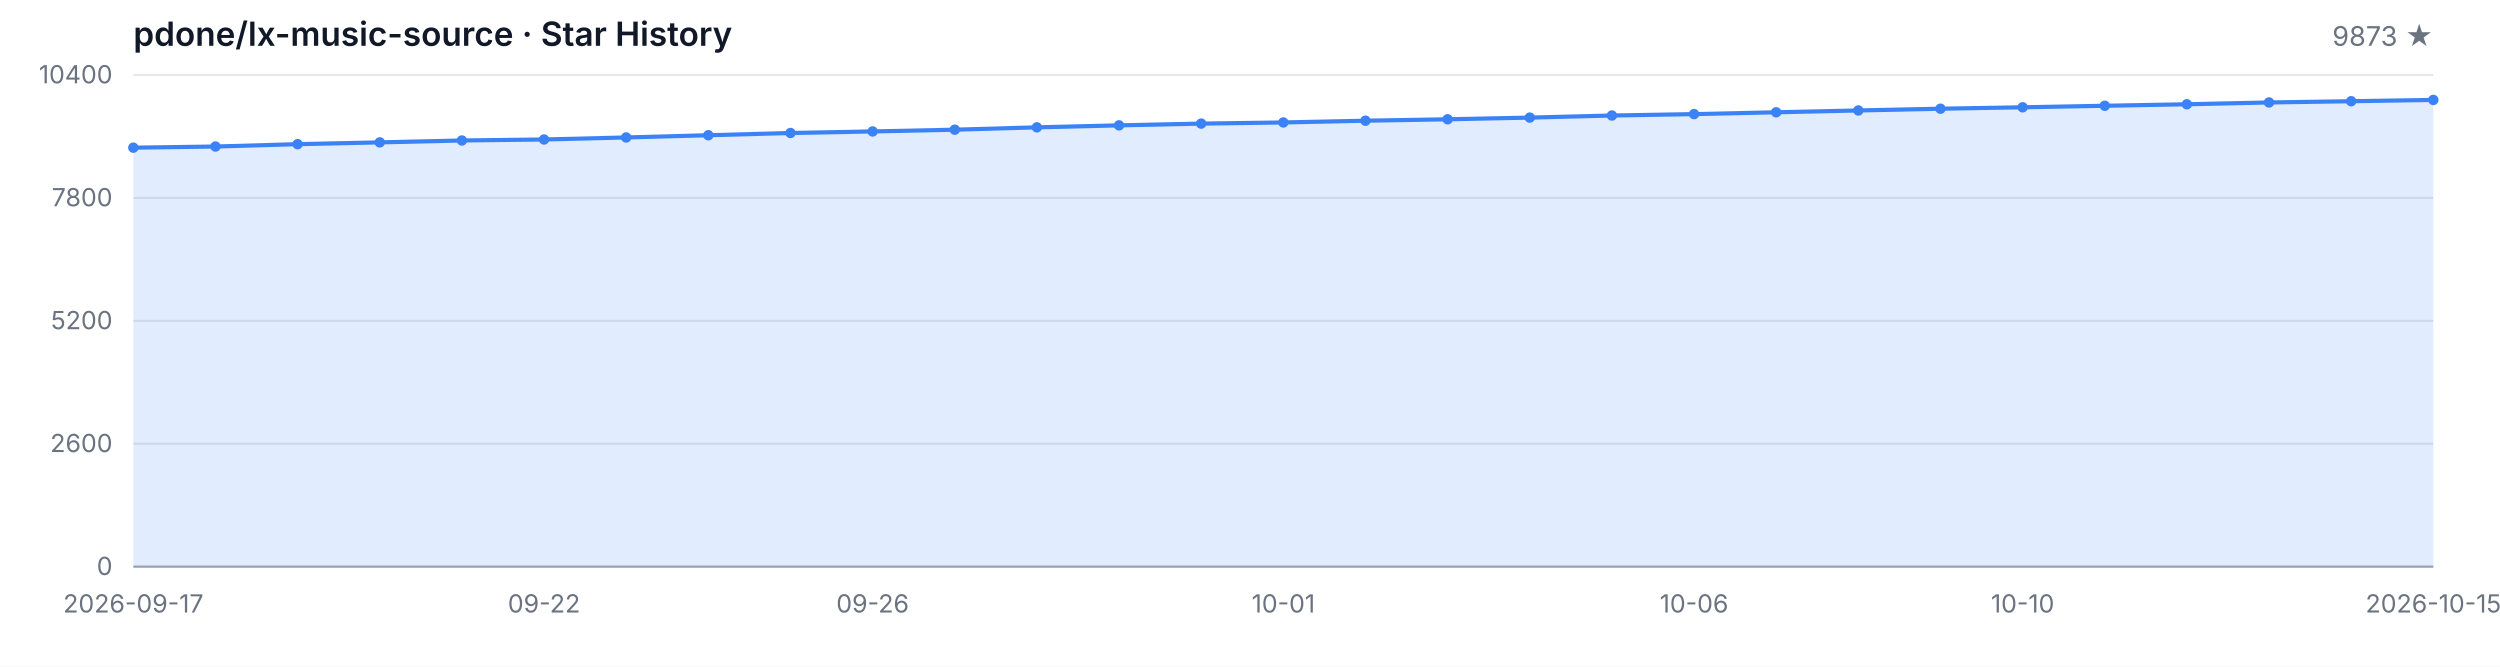
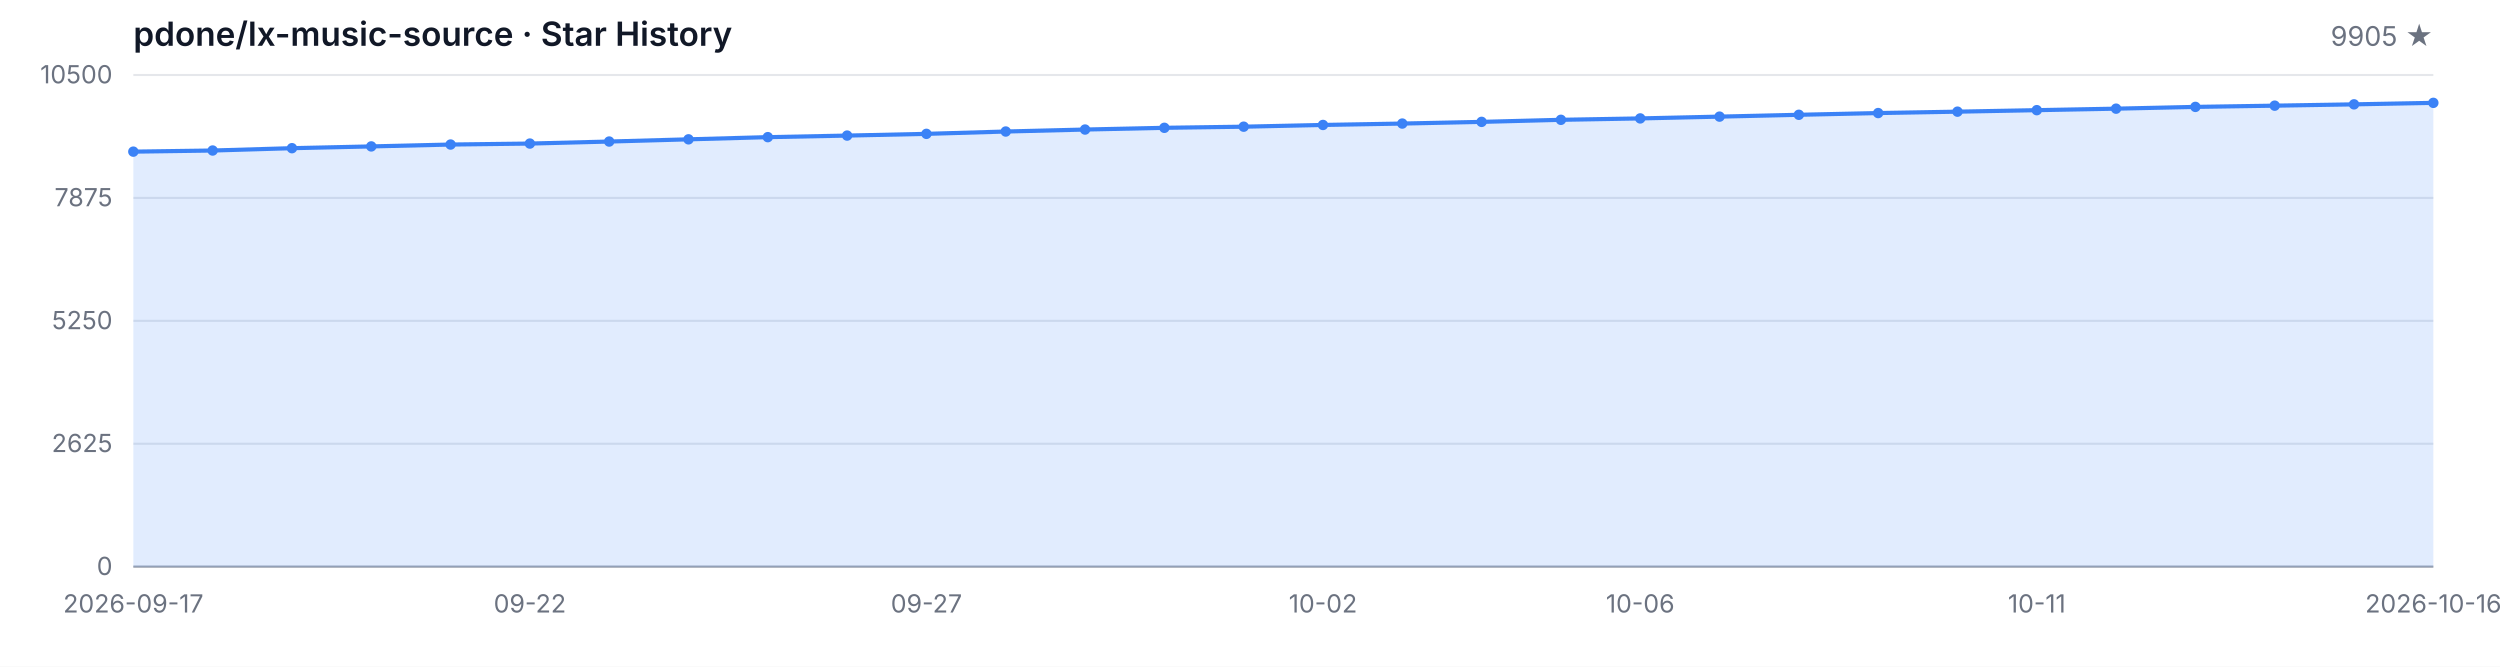
<svg xmlns="http://www.w3.org/2000/svg" width="1200" height="320" viewBox="0 0 1200 320" role="img" aria-label="Star History">
  <style>
  .bg { fill: #ffffff; }
  .grid { stroke: #e5e7eb; stroke-width: 1; }
  .axis { stroke: #9ca3af; stroke-width: 1; }
  .area { fill: rgba(59, 130, 246, 0.15); }
  .line { fill: none; stroke: #3b82f6; stroke-width: 2; stroke-linejoin: round; stroke-linecap: round; }
  .dot { fill: #3b82f6; }
  .tlabel { fill: #6b7280; font-family: -apple-system, BlinkMacSystemFont, 'Segoe UI', sans-serif; font-size: 12px; }
  .title { fill: #111827; font-family: -apple-system, BlinkMacSystemFont, 'Segoe UI', sans-serif; font-size: 16px; font-weight: 600; }
  .subtitle { fill: #6b7280; font-family: -apple-system, BlinkMacSystemFont, 'Segoe UI', sans-serif; font-size: 13px; }
  @media (prefers-color-scheme: dark) {
    .bg { fill: #0d1117; }
    .grid { stroke: #21262d; }
    .axis { stroke: #484f58; }
    .area { fill: rgba(58, 132, 255, 0.18); }
    .line { stroke: #58a6ff; }
    .dot { fill: #58a6ff; }
    .tlabel { fill: #8b949e; }
    .title { fill: #c9d1d9; }
    .subtitle { fill: #8b949e; }
  }
</style>
  <rect class="bg" width="1200" height="320" />
  <text class="title" x="64" y="22">pdone/lx-music-source · Star History</text>
-   <text class="subtitle" x="1168" y="22" text-anchor="end">9873 ★</text>
+   <text class="subtitle" x="1168" y="22" text-anchor="end">9905 ★</text>
  <line class="grid" x1="64" y1="272.00" x2="1168" y2="272.00" />
  <line class="grid" x1="64" y1="213.00" x2="1168" y2="213.00" />
  <line class="grid" x1="64" y1="154.00" x2="1168" y2="154.00" />
  <line class="grid" x1="64" y1="95.00" x2="1168" y2="95.00" />
  <line class="grid" x1="64" y1="36.00" x2="1168" y2="36.00" />
  <text class="tlabel" x="54" y="276.00" text-anchor="end">0</text>
-   <text class="tlabel" x="54" y="217.00" text-anchor="end">2600</text>
-   <text class="tlabel" x="54" y="158.00" text-anchor="end">5200</text>
-   <text class="tlabel" x="54" y="99.00" text-anchor="end">7800</text>
-   <text class="tlabel" x="54" y="40.00" text-anchor="end">10400</text>
+   <text class="tlabel" x="54" y="217.00" text-anchor="end">2625</text>
+   <text class="tlabel" x="54" y="158.00" text-anchor="end">5250</text>
+   <text class="tlabel" x="54" y="99.00" text-anchor="end">7875</text>
+   <text class="tlabel" x="54" y="40.00" text-anchor="end">10500</text>
  <line class="axis" x1="64" y1="272" x2="1168" y2="272" />
-   <path class="area" d="M 64.00 272.00 L 64.00 70.88 L 103.43 70.33 L 142.86 69.20 L 182.29 68.34 L 221.71 67.43 L 261.14 66.95 L 300.57 65.98 L 340.00 64.91 L 379.43 63.84 L 418.86 63.09 L 458.29 62.25 L 497.71 61.12 L 537.14 60.17 L 576.57 59.33 L 616.00 58.78 L 655.43 57.94 L 694.86 57.26 L 734.29 56.45 L 773.71 55.45 L 813.14 54.77 L 852.57 53.90 L 892.00 53.02 L 931.43 52.18 L 970.86 51.50 L 1010.29 50.77 L 1049.71 50.05 L 1089.14 49.18 L 1128.57 48.59 L 1168.00 47.96 L 1168.00 272.00 Z" />
-   <path class="line" d="M 64.00 70.88 L 103.43 70.33 L 142.86 69.20 L 182.29 68.34 L 221.71 67.43 L 261.14 66.95 L 300.57 65.98 L 340.00 64.91 L 379.43 63.84 L 418.86 63.09 L 458.29 62.25 L 497.71 61.12 L 537.14 60.17 L 576.57 59.33 L 616.00 58.78 L 655.43 57.94 L 694.86 57.26 L 734.29 56.45 L 773.71 55.45 L 813.14 54.77 L 852.57 53.90 L 892.00 53.02 L 931.43 52.18 L 970.86 51.50 L 1010.29 50.77 L 1049.71 50.05 L 1089.14 49.18 L 1128.57 48.59 L 1168.00 47.96" />
-   <circle class="dot" cx="64.00" cy="70.88" r="2.5" />
-   <circle class="dot" cx="103.43" cy="70.33" r="2.5" />
-   <circle class="dot" cx="142.86" cy="69.20" r="2.5" />
-   <circle class="dot" cx="182.29" cy="68.34" r="2.5" />
-   <circle class="dot" cx="221.71" cy="67.43" r="2.5" />
-   <circle class="dot" cx="261.14" cy="66.95" r="2.5" />
-   <circle class="dot" cx="300.57" cy="65.98" r="2.5" />
-   <circle class="dot" cx="340.00" cy="64.91" r="2.5" />
-   <circle class="dot" cx="379.43" cy="63.84" r="2.5" />
-   <circle class="dot" cx="418.86" cy="63.09" r="2.5" />
-   <circle class="dot" cx="458.29" cy="62.25" r="2.5" />
-   <circle class="dot" cx="497.71" cy="61.12" r="2.5" />
-   <circle class="dot" cx="537.14" cy="60.17" r="2.5" />
-   <circle class="dot" cx="576.57" cy="59.33" r="2.5" />
-   <circle class="dot" cx="616.00" cy="58.78" r="2.5" />
-   <circle class="dot" cx="655.43" cy="57.94" r="2.5" />
-   <circle class="dot" cx="694.86" cy="57.26" r="2.5" />
-   <circle class="dot" cx="734.29" cy="56.45" r="2.5" />
-   <circle class="dot" cx="773.71" cy="55.45" r="2.5" />
-   <circle class="dot" cx="813.14" cy="54.77" r="2.5" />
-   <circle class="dot" cx="852.57" cy="53.90" r="2.5" />
-   <circle class="dot" cx="892.00" cy="53.02" r="2.5" />
-   <circle class="dot" cx="931.43" cy="52.18" r="2.5" />
-   <circle class="dot" cx="970.86" cy="51.50" r="2.5" />
-   <circle class="dot" cx="1010.29" cy="50.77" r="2.5" />
-   <circle class="dot" cx="1049.71" cy="50.05" r="2.5" />
-   <circle class="dot" cx="1089.14" cy="49.18" r="2.5" />
-   <circle class="dot" cx="1128.57" cy="48.59" r="2.5" />
-   <circle class="dot" cx="1168.00" cy="47.96" r="2.5" />
+   <path class="area" d="M 64.00 272.00 L 64.00 72.79 L 102.07 72.25 L 140.14 71.13 L 178.21 70.28 L 216.28 69.38 L 254.34 68.91 L 292.41 67.94 L 330.48 66.88 L 368.55 65.83 L 406.62 65.08 L 444.69 64.25 L 482.76 63.13 L 520.83 62.18 L 558.90 61.35 L 596.97 60.81 L 635.03 59.98 L 673.10 59.31 L 711.17 58.50 L 749.24 57.51 L 787.31 56.84 L 825.38 55.98 L 863.45 55.10 L 901.52 54.27 L 939.59 53.60 L 977.66 52.88 L 1015.72 52.16 L 1053.79 51.31 L 1091.86 50.72 L 1129.93 50.09 L 1168.00 49.37 L 1168.00 272.00 Z" />
+   <path class="line" d="M 64.00 72.79 L 102.07 72.25 L 140.14 71.13 L 178.21 70.28 L 216.28 69.38 L 254.34 68.91 L 292.41 67.94 L 330.48 66.88 L 368.55 65.83 L 406.62 65.08 L 444.69 64.25 L 482.76 63.13 L 520.83 62.18 L 558.90 61.35 L 596.97 60.81 L 635.03 59.98 L 673.10 59.31 L 711.17 58.50 L 749.24 57.51 L 787.31 56.84 L 825.38 55.98 L 863.45 55.10 L 901.52 54.27 L 939.59 53.60 L 977.66 52.88 L 1015.72 52.16 L 1053.79 51.31 L 1091.86 50.72 L 1129.93 50.09 L 1168.00 49.37" />
+   <circle class="dot" cx="64.00" cy="72.79" r="2.5" />
+   <circle class="dot" cx="102.07" cy="72.25" r="2.5" />
+   <circle class="dot" cx="140.14" cy="71.13" r="2.5" />
+   <circle class="dot" cx="178.21" cy="70.28" r="2.5" />
+   <circle class="dot" cx="216.28" cy="69.38" r="2.5" />
+   <circle class="dot" cx="254.34" cy="68.91" r="2.5" />
+   <circle class="dot" cx="292.41" cy="67.94" r="2.5" />
+   <circle class="dot" cx="330.48" cy="66.88" r="2.5" />
+   <circle class="dot" cx="368.55" cy="65.83" r="2.5" />
+   <circle class="dot" cx="406.62" cy="65.08" r="2.5" />
+   <circle class="dot" cx="444.69" cy="64.25" r="2.5" />
+   <circle class="dot" cx="482.76" cy="63.13" r="2.5" />
+   <circle class="dot" cx="520.83" cy="62.18" r="2.5" />
+   <circle class="dot" cx="558.90" cy="61.35" r="2.5" />
+   <circle class="dot" cx="596.97" cy="60.81" r="2.5" />
+   <circle class="dot" cx="635.03" cy="59.98" r="2.5" />
+   <circle class="dot" cx="673.10" cy="59.31" r="2.5" />
+   <circle class="dot" cx="711.17" cy="58.50" r="2.5" />
+   <circle class="dot" cx="749.24" cy="57.51" r="2.5" />
+   <circle class="dot" cx="787.31" cy="56.84" r="2.5" />
+   <circle class="dot" cx="825.38" cy="55.98" r="2.5" />
+   <circle class="dot" cx="863.45" cy="55.10" r="2.5" />
+   <circle class="dot" cx="901.52" cy="54.27" r="2.5" />
+   <circle class="dot" cx="939.59" cy="53.60" r="2.5" />
+   <circle class="dot" cx="977.66" cy="52.88" r="2.5" />
+   <circle class="dot" cx="1015.72" cy="52.16" r="2.5" />
+   <circle class="dot" cx="1053.79" cy="51.31" r="2.5" />
+   <circle class="dot" cx="1091.86" cy="50.72" r="2.5" />
+   <circle class="dot" cx="1129.93" cy="50.09" r="2.5" />
+   <circle class="dot" cx="1168.00" cy="49.37" r="2.5" />
  <text class="tlabel" x="64.00" y="294" text-anchor="middle">2026-09-17</text>
-   <text class="tlabel" x="261.14" y="294" text-anchor="middle">09-22</text>
-   <text class="tlabel" x="418.86" y="294" text-anchor="middle">09-26</text>
-   <text class="tlabel" x="616.00" y="294" text-anchor="middle">10-01</text>
-   <text class="tlabel" x="813.14" y="294" text-anchor="middle">10-06</text>
-   <text class="tlabel" x="970.86" y="294" text-anchor="middle">10-10</text>
-   <text class="tlabel" x="1168.00" y="294" text-anchor="middle">2026-10-15</text>
+   <text class="tlabel" x="254.34" y="294" text-anchor="middle">09-22</text>
+   <text class="tlabel" x="444.69" y="294" text-anchor="middle">09-27</text>
+   <text class="tlabel" x="635.03" y="294" text-anchor="middle">10-02</text>
+   <text class="tlabel" x="787.31" y="294" text-anchor="middle">10-06</text>
+   <text class="tlabel" x="977.66" y="294" text-anchor="middle">10-11</text>
+   <text class="tlabel" x="1168.00" y="294" text-anchor="middle">2026-10-16</text>
</svg>
